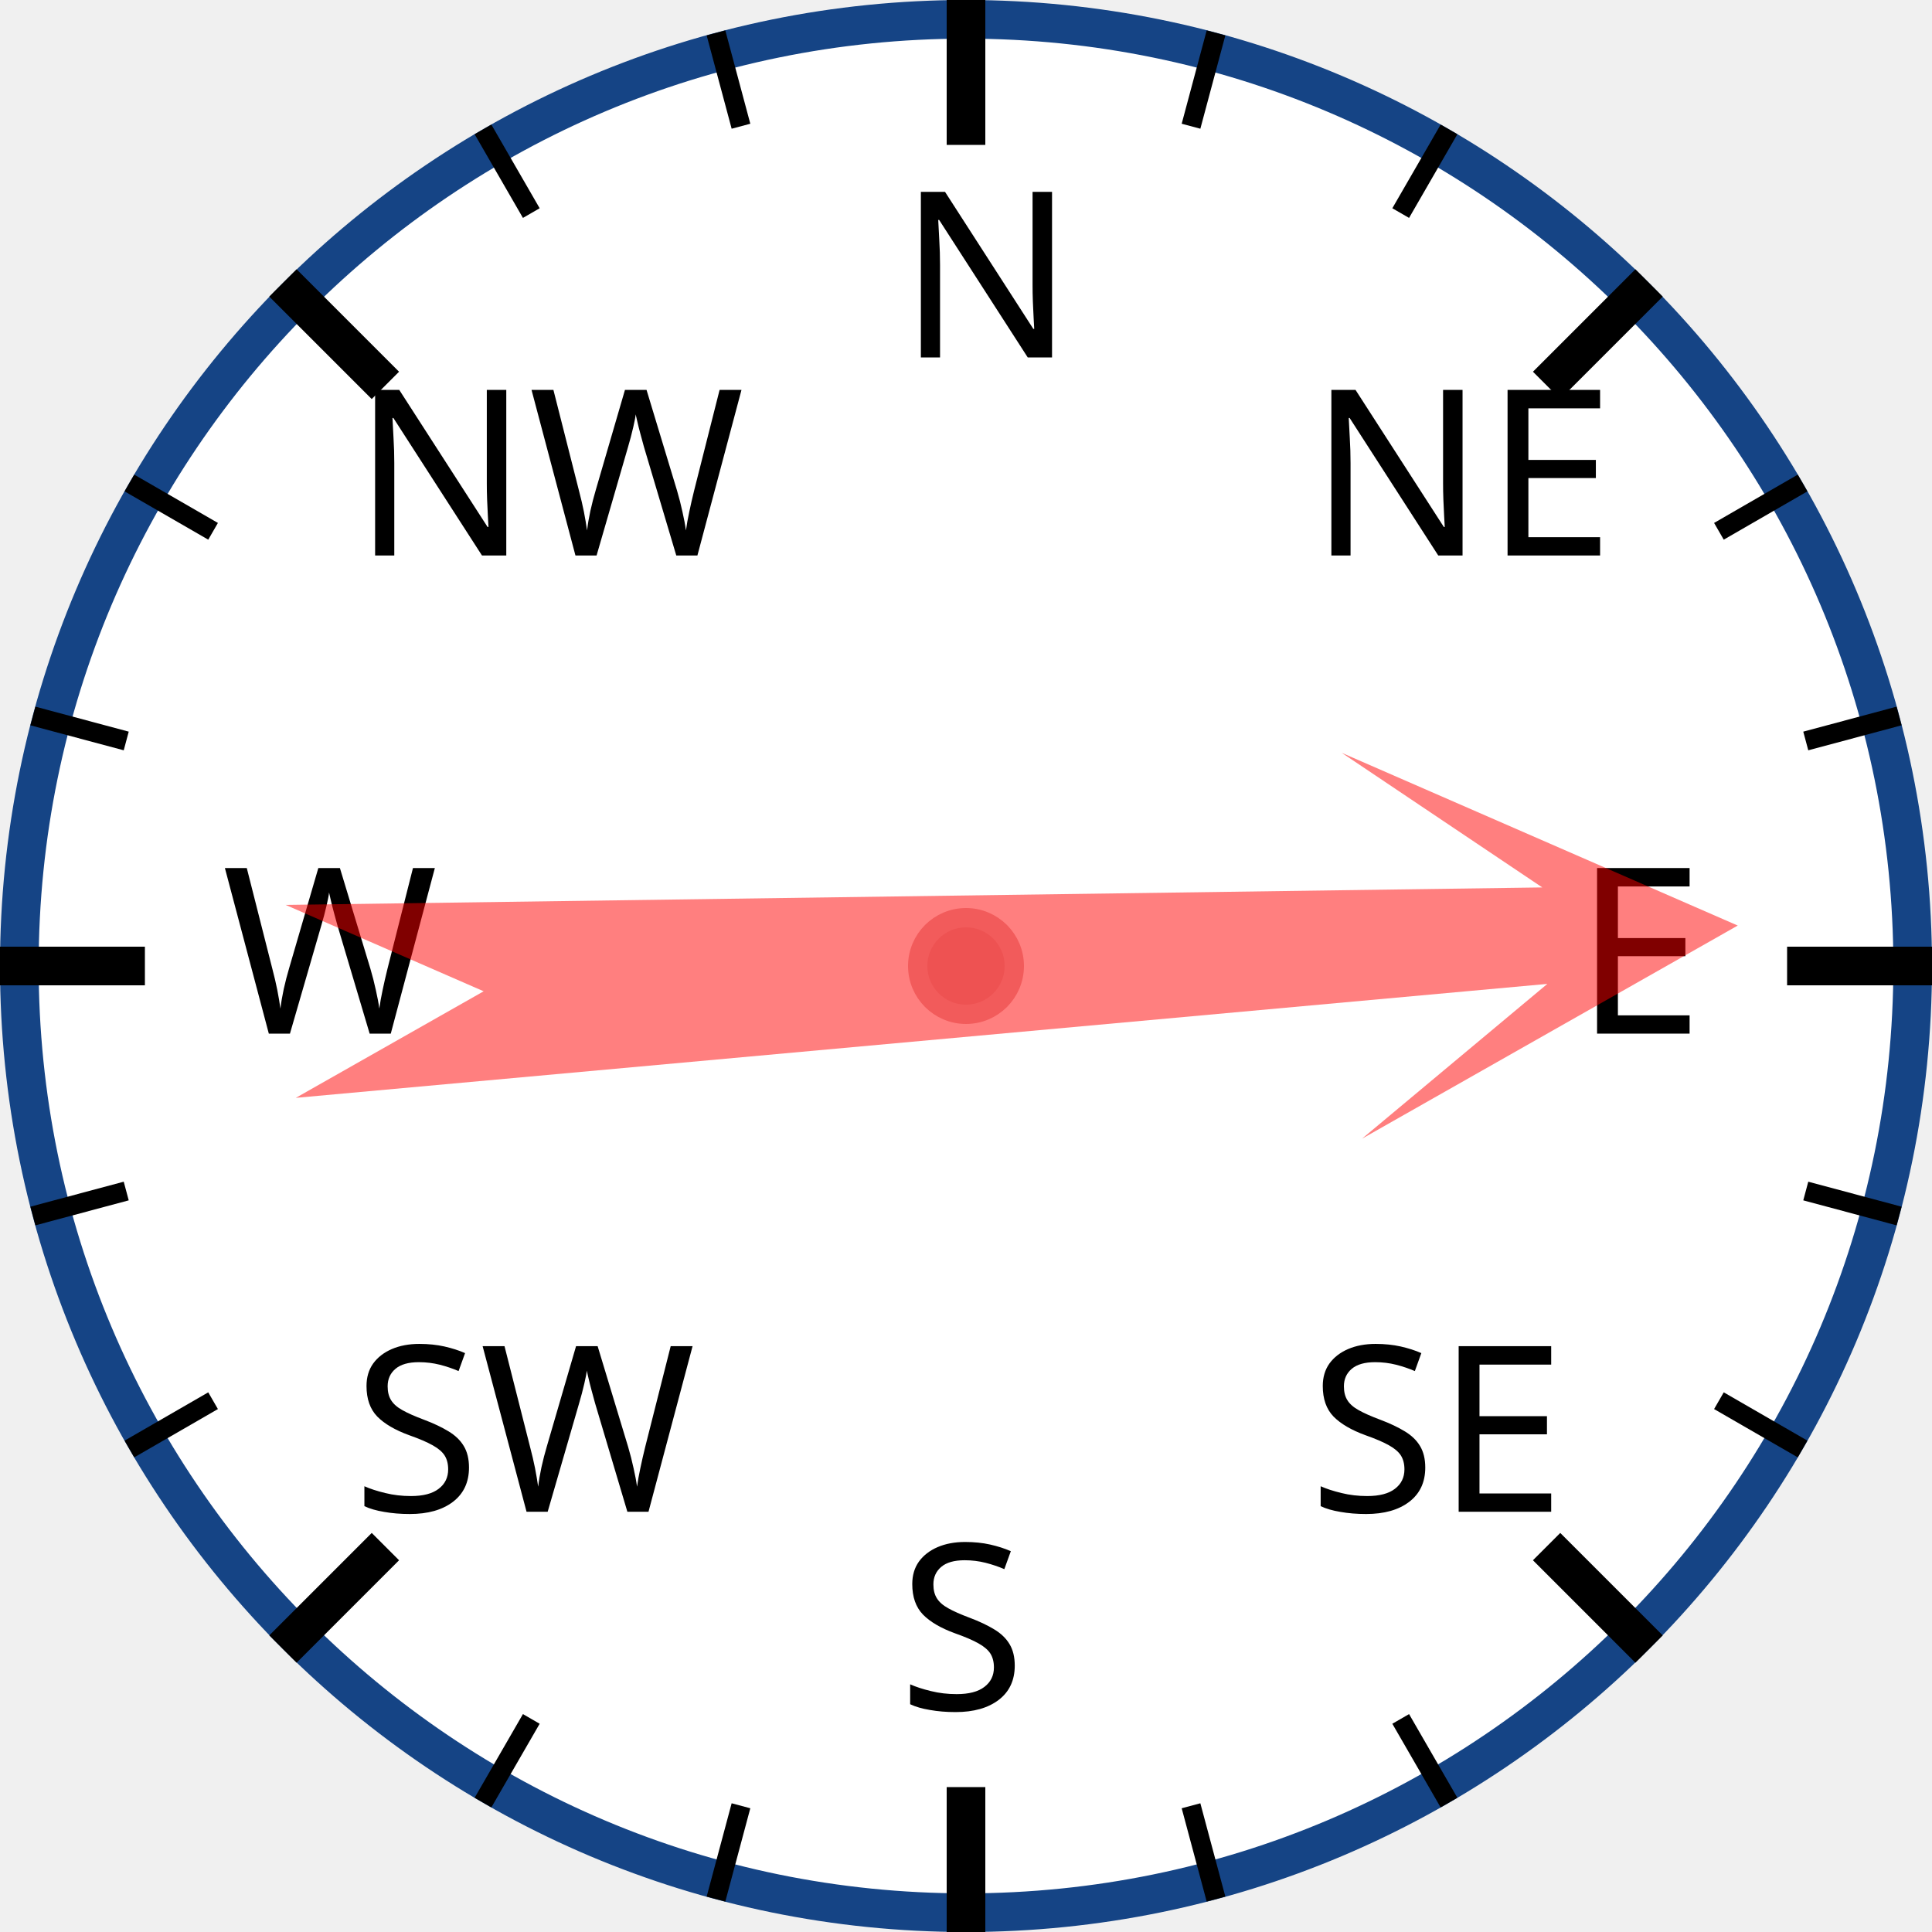
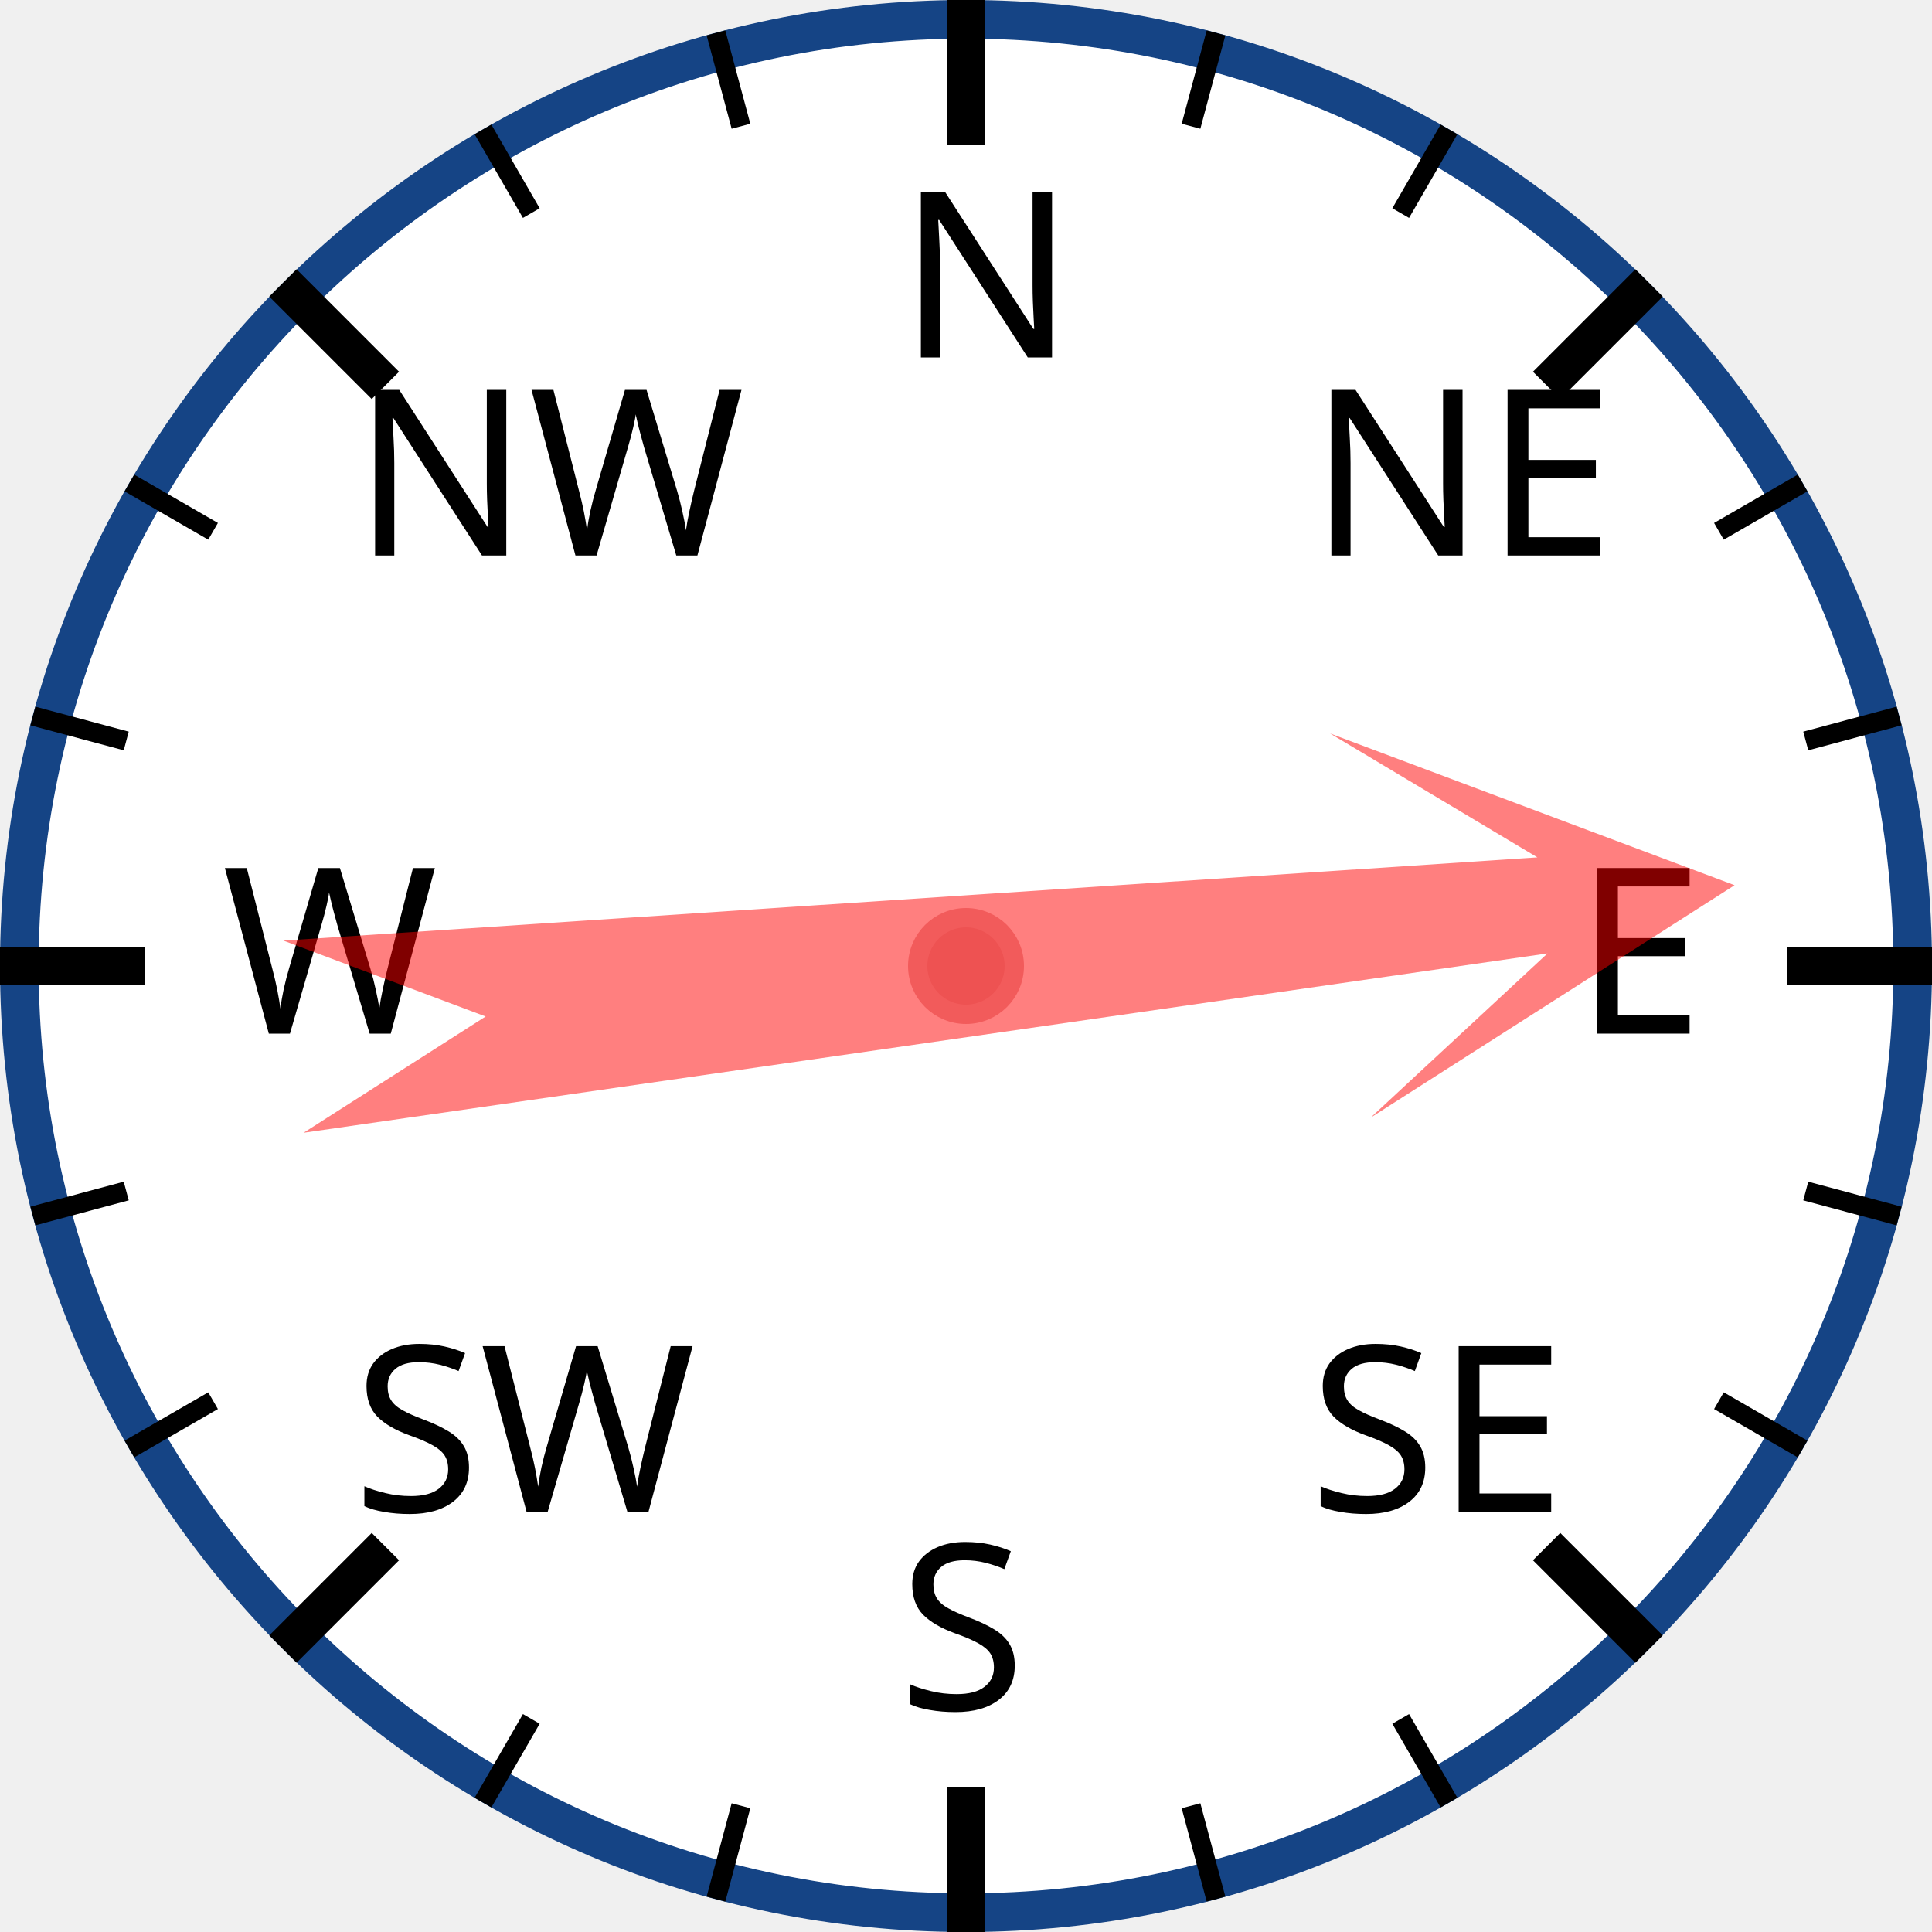
<svg xmlns="http://www.w3.org/2000/svg" width="120px" height="120px" viewBox="0 0 200 200">
  <circle cx="100" cy="100" r="98" style="fill: white; stroke: #154485; stroke-width: 4;" />
  <text x="93.0" y="37.0" style="font-family: sans-serif; font-size: 18pt;">N</text>
  <line x1="100.0" y1="0.0" x2="100.0" y2="15.0" style="stroke: black; stroke-width: 4;" />
  <line x1="74.118" y1="3.407" x2="76.706" y2="13.067" style="stroke: black; stroke-width: 2;" />
  <line x1="50" y1="13.397" x2="55" y2="22.058" style="stroke: black; stroke-width: 2;" />
  <text x="36.503" y="57.503" style="font-family: sans-serif; font-size: 18pt;">NW</text>
  <line x1="29.289" y1="29.289" x2="39.896" y2="39.896" style="stroke: black; stroke-width: 4;" />
  <line x1="13.397" y1="50" x2="22.058" y2="55" style="stroke: black; stroke-width: 2;" />
  <line x1="3.407" y1="74.118" x2="13.067" y2="76.706" style="stroke: black; stroke-width: 2;" />
  <text x="23.0" y="107.0" style="font-family: sans-serif; font-size: 18pt;">W</text>
  <line x1="0.0" y1="100.0" x2="15.0" y2="100.0" style="stroke: black; stroke-width: 4;" />
  <line x1="3.407" y1="125.882" x2="13.067" y2="123.294" style="stroke: black; stroke-width: 2;" />
  <line x1="13.397" y1="150" x2="22.058" y2="145" style="stroke: black; stroke-width: 2;" />
  <text x="36.503" y="156.497" style="font-family: sans-serif; font-size: 18pt;">SW</text>
  <line x1="29.289" y1="170.711" x2="39.896" y2="160.104" style="stroke: black; stroke-width: 4;" />
  <line x1="50" y1="186.603" x2="55" y2="177.942" style="stroke: black; stroke-width: 2;" />
  <line x1="74.118" y1="196.593" x2="76.706" y2="186.933" style="stroke: black; stroke-width: 2;" />
  <text x="93" y="177.0" style="font-family: sans-serif; font-size: 18pt;">S</text>
  <line x1="100" y1="200.0" x2="100" y2="185.0" style="stroke: black; stroke-width: 4;" />
  <line x1="125.882" y1="196.593" x2="123.294" y2="186.933" style="stroke: black; stroke-width: 2;" />
  <line x1="150.0" y1="186.603" x2="145.0" y2="177.942" style="stroke: black; stroke-width: 2;" />
  <text x="135.497" y="156.497" style="font-family: sans-serif; font-size: 18pt;">SE</text>
  <line x1="170.711" y1="170.711" x2="160.104" y2="160.104" style="stroke: black; stroke-width: 4;" />
  <line x1="186.603" y1="150" x2="177.942" y2="145" style="stroke: black; stroke-width: 2;" />
  <line x1="196.593" y1="125.882" x2="186.933" y2="123.294" style="stroke: black; stroke-width: 2;" />
  <text x="163.0" y="107" style="font-family: sans-serif; font-size: 18pt;">E</text>
  <line x1="200.0" y1="100" x2="185.0" y2="100" style="stroke: black; stroke-width: 4;" />
  <line x1="196.593" y1="74.118" x2="186.933" y2="76.706" style="stroke: black; stroke-width: 2;" />
  <line x1="186.603" y1="50" x2="177.942" y2="55" style="stroke: black; stroke-width: 2;" />
  <text x="135.497" y="57.503" style="font-family: sans-serif; font-size: 18pt;">NE</text>
  <line x1="170.711" y1="29.289" x2="160.104" y2="39.896" style="stroke: black; stroke-width: 4;" />
  <line x1="150" y1="13.397" x2="145" y2="22.058" style="stroke: black; stroke-width: 2;" />
  <line x1="125.882" y1="3.407" x2="123.294" y2="13.067" style="stroke: black; stroke-width: 2;" />
-   <polygon points="100 20 120 60 105 40 110 170 100 150 90 170 95 40 80 60" style="fill: red; fill-opacity: 0.5;" transform="rotate(87,100,100)" />
+   <polygon points="100 20 120 60 105 40 110 170 100 150 90 170 95 40 80 60" style="fill: red; fill-opacity: 0.5;" transform="rotate(84,100,100)" />
  <circle cx="100" cy="100" r="5" style="fill: #EE5252; stroke: #F25B5B; stroke-width: 2;" />
</svg>
